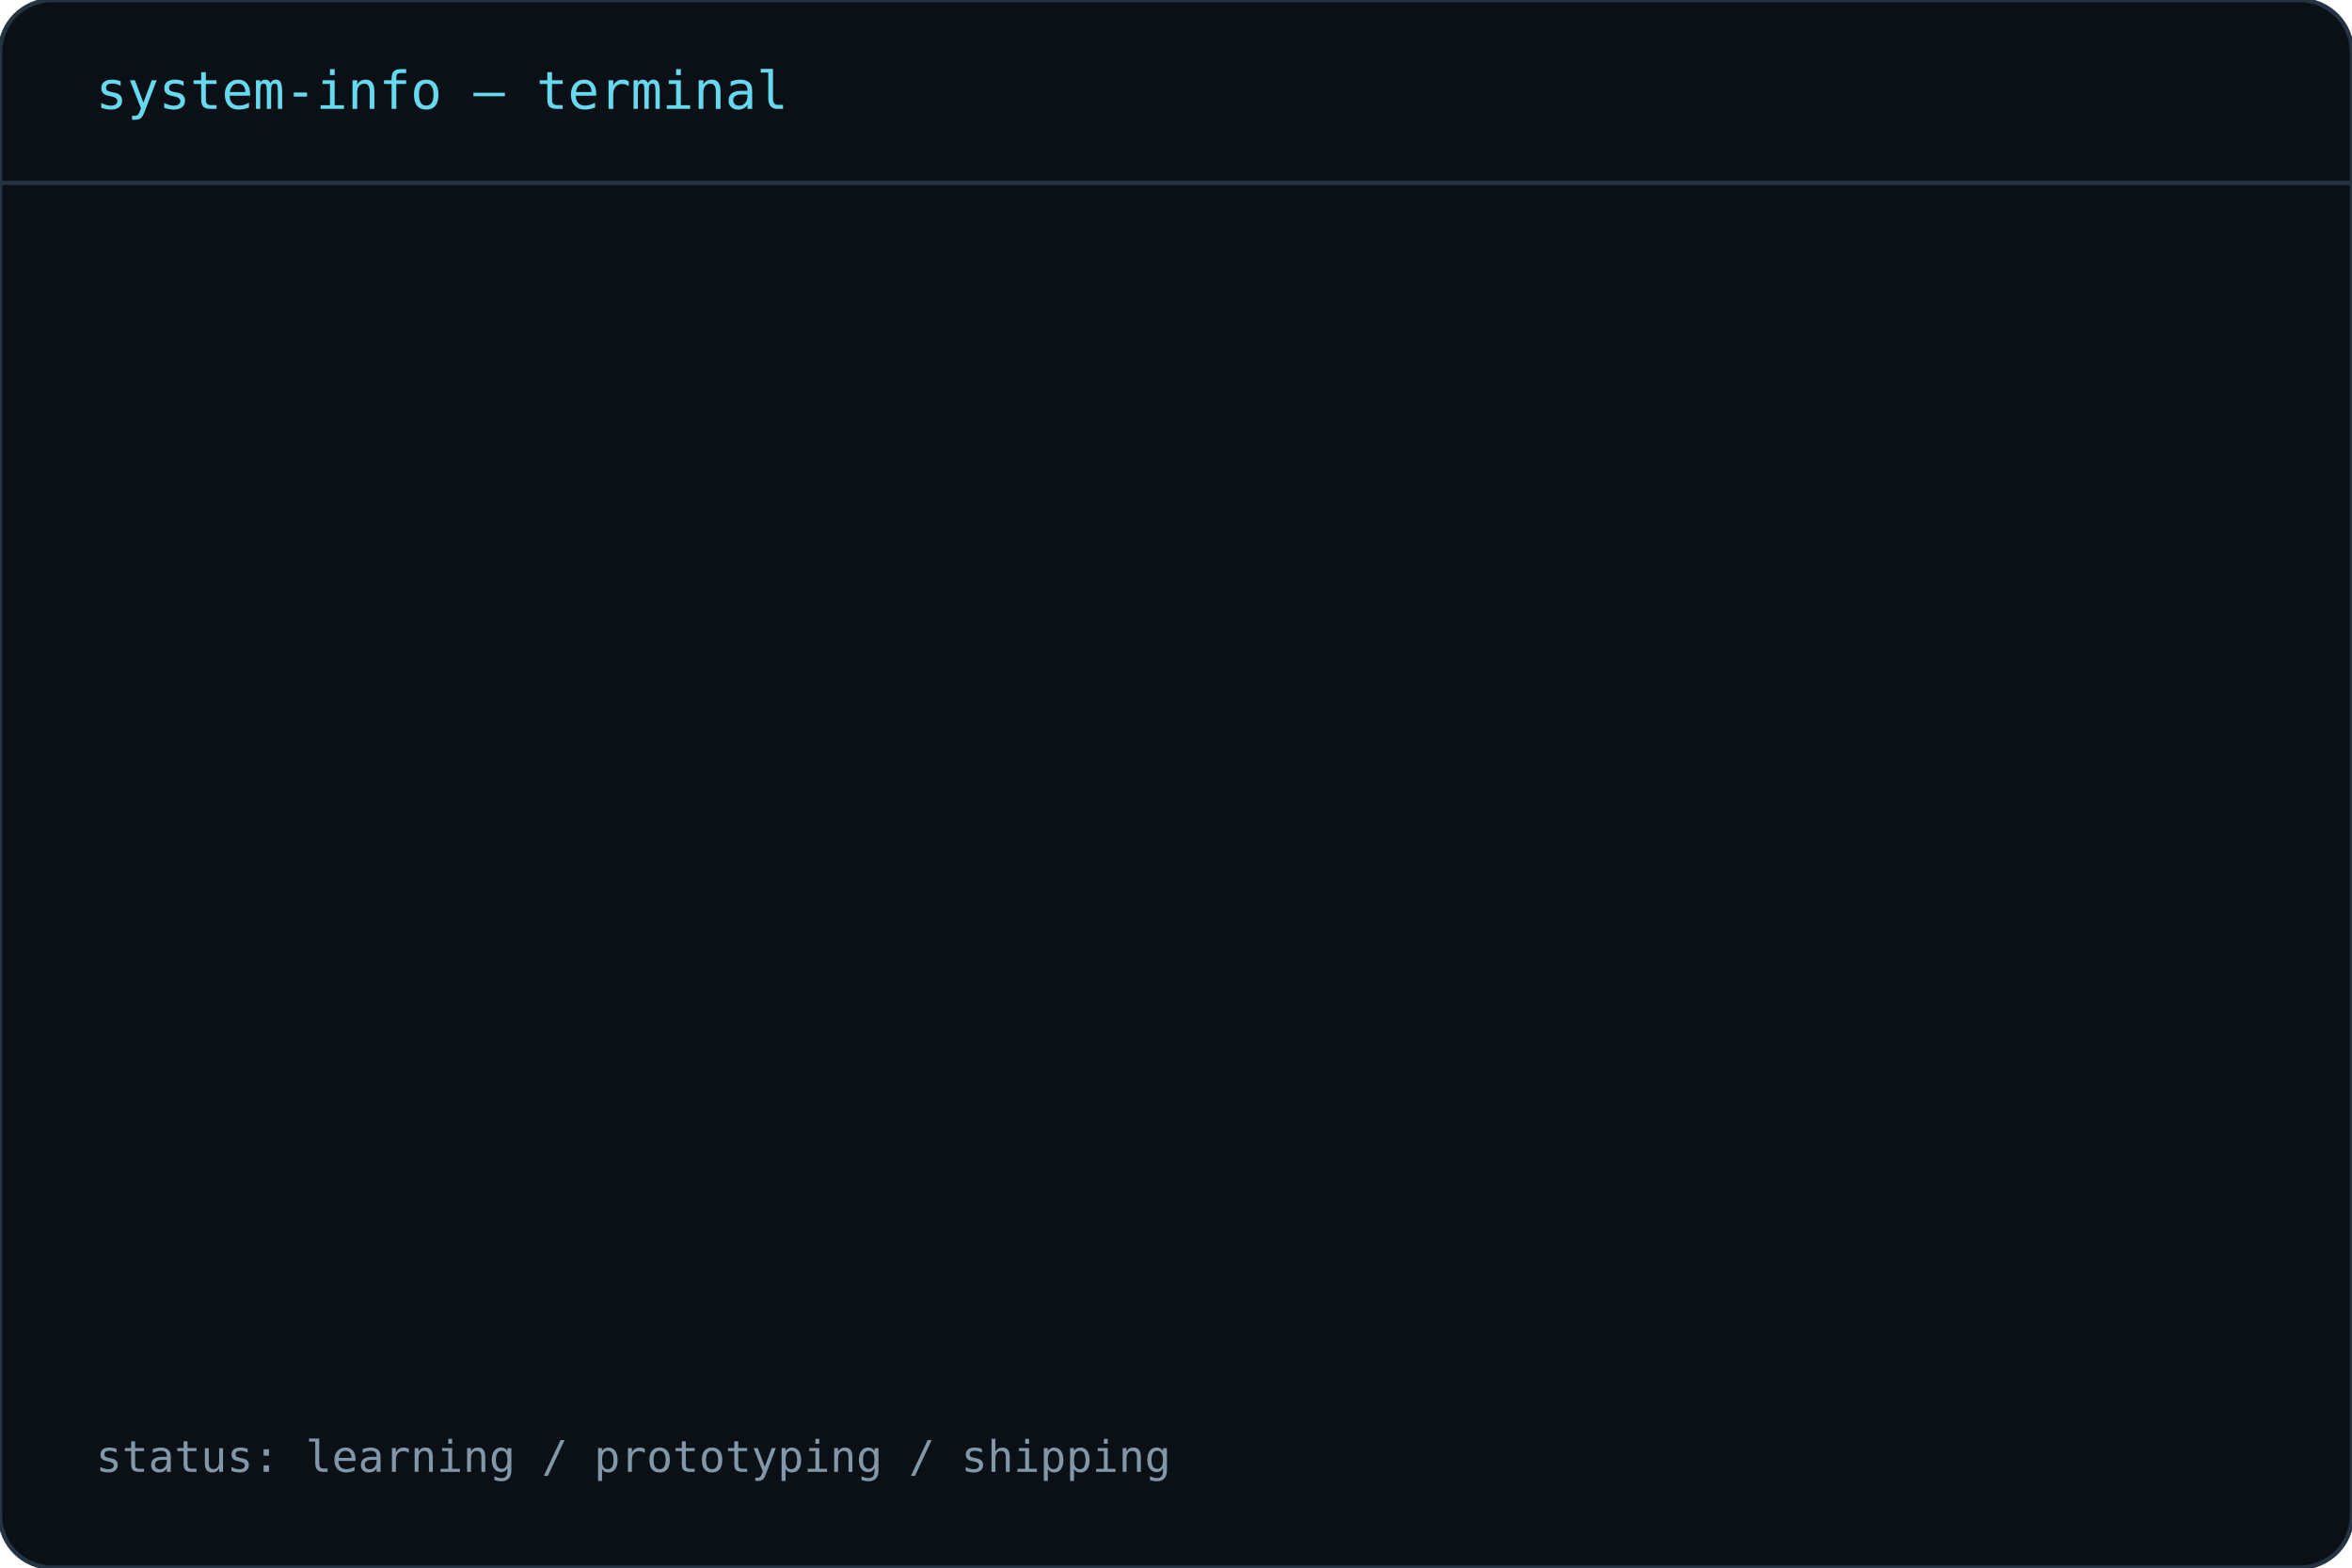
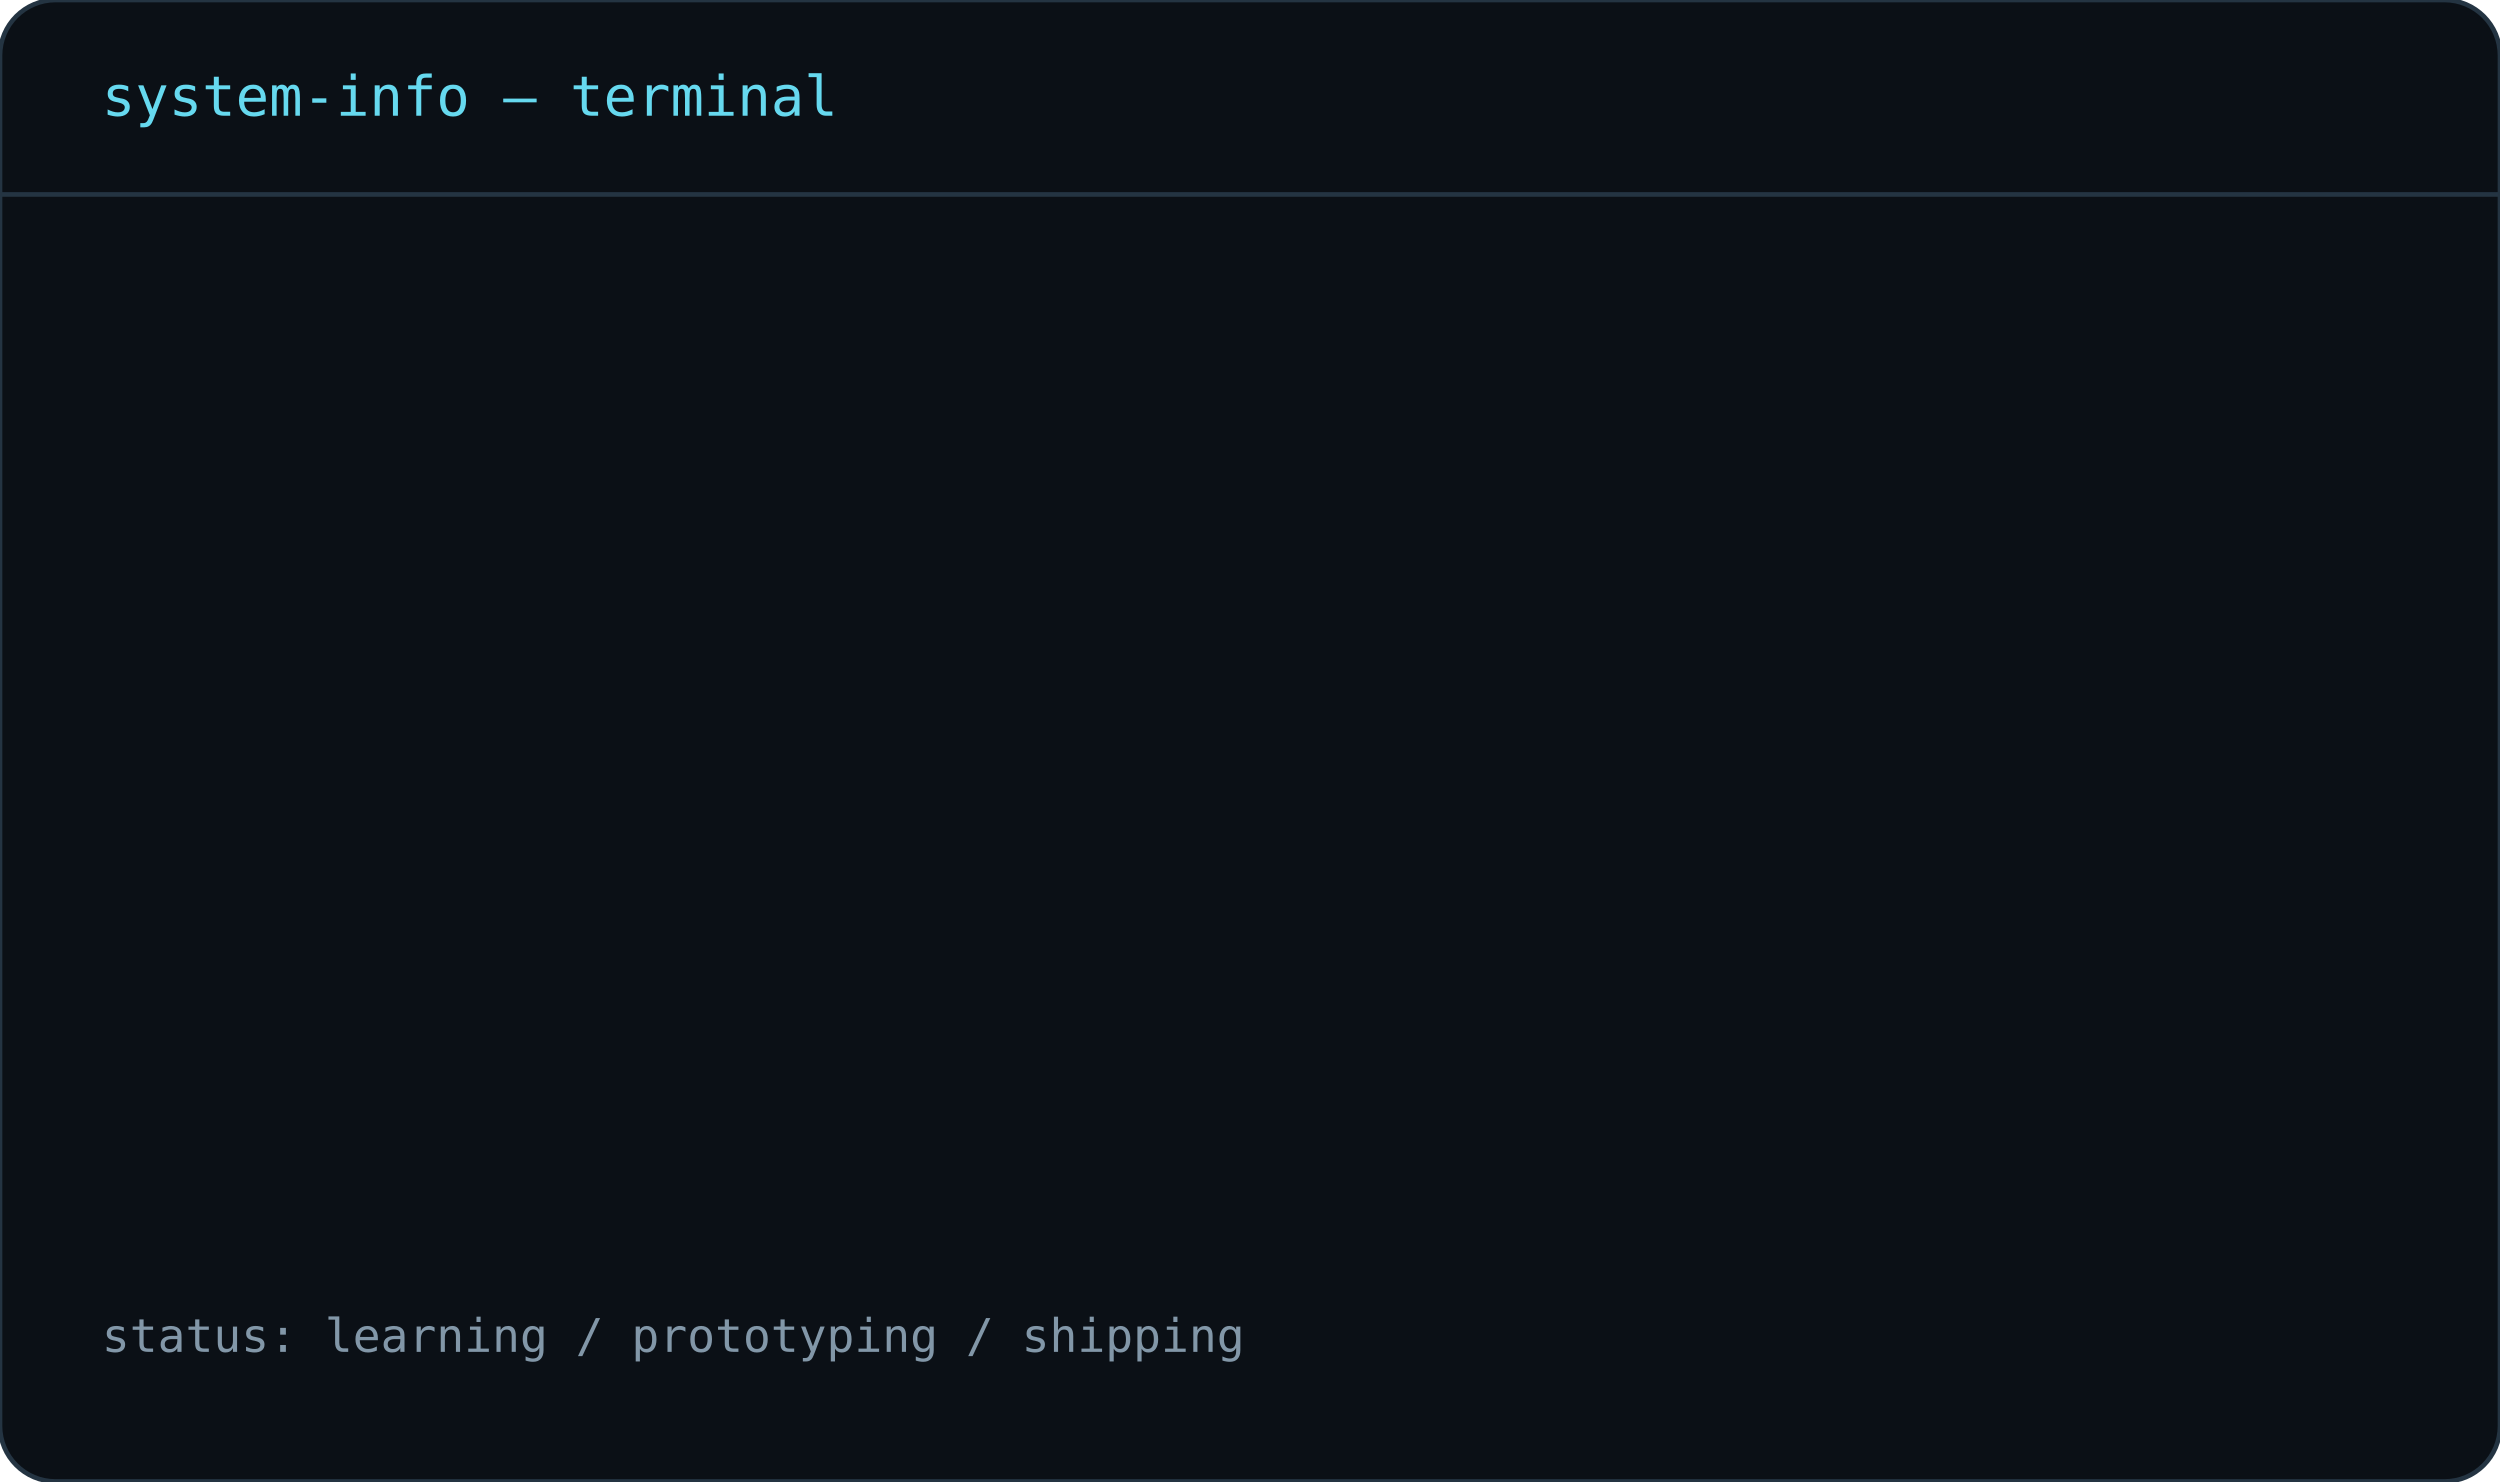
- <svg xmlns="http://www.w3.org/2000/svg" width="540" height="360" viewBox="0 0 540 360">
+ <svg xmlns="http://www.w3.org/2000/svg" width="540" height="320" viewBox="0 0 540 320">
  <rect width="100%" height="100%" rx="12" fill="#0b1016" stroke="#243442" />
  <path d="M0 42 H540" stroke="#243442" />
  <text x="22" y="25" font-family="monospace" font-size="12" fill="#66d9ef">system-info — terminal</text>
  <g opacity="0">
-     <text x="22" y="76" font-family="monospace" font-size="12" fill="#66d9ef">identity</text>
-     <text x="126" y="76" font-family="monospace" font-size="10.5" fill="#dce7ef">Ayush / callmetechnophile</text>
+     <text x="22" y="82" font-family="monospace" font-size="12" fill="#66d9ef">identity</text>
+     <text x="126" y="82" font-family="monospace" font-size="10.5" fill="#dce7ef">Ayush / callmetechnophile</text>
    <animate attributeName="opacity" from="0" to="1" begin="0.30s" dur=".3s" fill="freeze" />
  </g>
  <g opacity="0">
-     <text x="22" y="119" font-family="monospace" font-size="12" fill="#66d9ef">focus</text>
-     <text x="126" y="119" font-family="monospace" font-size="10.5" fill="#dce7ef">Electronics · embedded · robotics</text>
+     <text x="22" y="125" font-family="monospace" font-size="12" fill="#66d9ef">focus</text>
+     <text x="126" y="125" font-family="monospace" font-size="10.5" fill="#dce7ef">Electronics · embedded · robotics</text>
    <animate attributeName="opacity" from="0" to="1" begin="0.50s" dur=".3s" fill="freeze" />
  </g>
  <g opacity="0">
-     <text x="22" y="162" font-family="monospace" font-size="12" fill="#66d9ef">research</text>
-     <text x="126" y="162" font-family="monospace" font-size="10.5" fill="#dce7ef">AI/ML · signal processing · PCB</text>
+     <text x="22" y="168" font-family="monospace" font-size="12" fill="#66d9ef">research</text>
+     <text x="126" y="168" font-family="monospace" font-size="10.5" fill="#dce7ef">AI/ML · signal processing · PCB</text>
    <animate attributeName="opacity" from="0" to="1" begin="0.70s" dur=".3s" fill="freeze" />
  </g>
  <g opacity="0">
-     <text x="22" y="205" font-family="monospace" font-size="12" fill="#66d9ef">builds</text>
-     <text x="126" y="205" font-family="monospace" font-size="10.5" fill="#dce7ef">Workline · MEDIGRAPH AI · Namma Space</text>
+     <text x="22" y="211" font-family="monospace" font-size="12" fill="#66d9ef">builds</text>
+     <text x="126" y="211" font-family="monospace" font-size="10.5" fill="#dce7ef">Workline · MEDIGRAPH AI · Namma Space</text>
    <animate attributeName="opacity" from="0" to="1" begin="0.90s" dur=".3s" fill="freeze" />
  </g>
  <g opacity="0">
-     <text x="22" y="248" font-family="monospace" font-size="12" fill="#66d9ef">repos</text>
-     <text x="126" y="248" font-family="monospace" font-size="10.5" fill="#dce7ef">radar · ADHA · medapp · self-driving</text>
+     <text x="22" y="254" font-family="monospace" font-size="12" fill="#66d9ef">method</text>
+     <text x="126" y="254" font-family="monospace" font-size="10.5" fill="#dce7ef">Prototype → measure → iterate</text>
    <animate attributeName="opacity" from="0" to="1" begin="1.10s" dur=".3s" fill="freeze" />
  </g>
-   <g opacity="0">
-     <text x="22" y="291" font-family="monospace" font-size="12" fill="#66d9ef">method</text>
-     <text x="126" y="291" font-family="monospace" font-size="10.5" fill="#dce7ef">Prototype → measure → iterate</text>
-     <animate attributeName="opacity" from="0" to="1" begin="1.30s" dur=".3s" fill="freeze" />
-   </g>
-   <text x="22" y="338" font-family="monospace" font-size="10" fill="#8297a8">status: learning / prototyping / shipping</text>
+   <text x="22" y="292" font-family="monospace" font-size="10" fill="#8297a8">status: learning / prototyping / shipping</text>
</svg>
